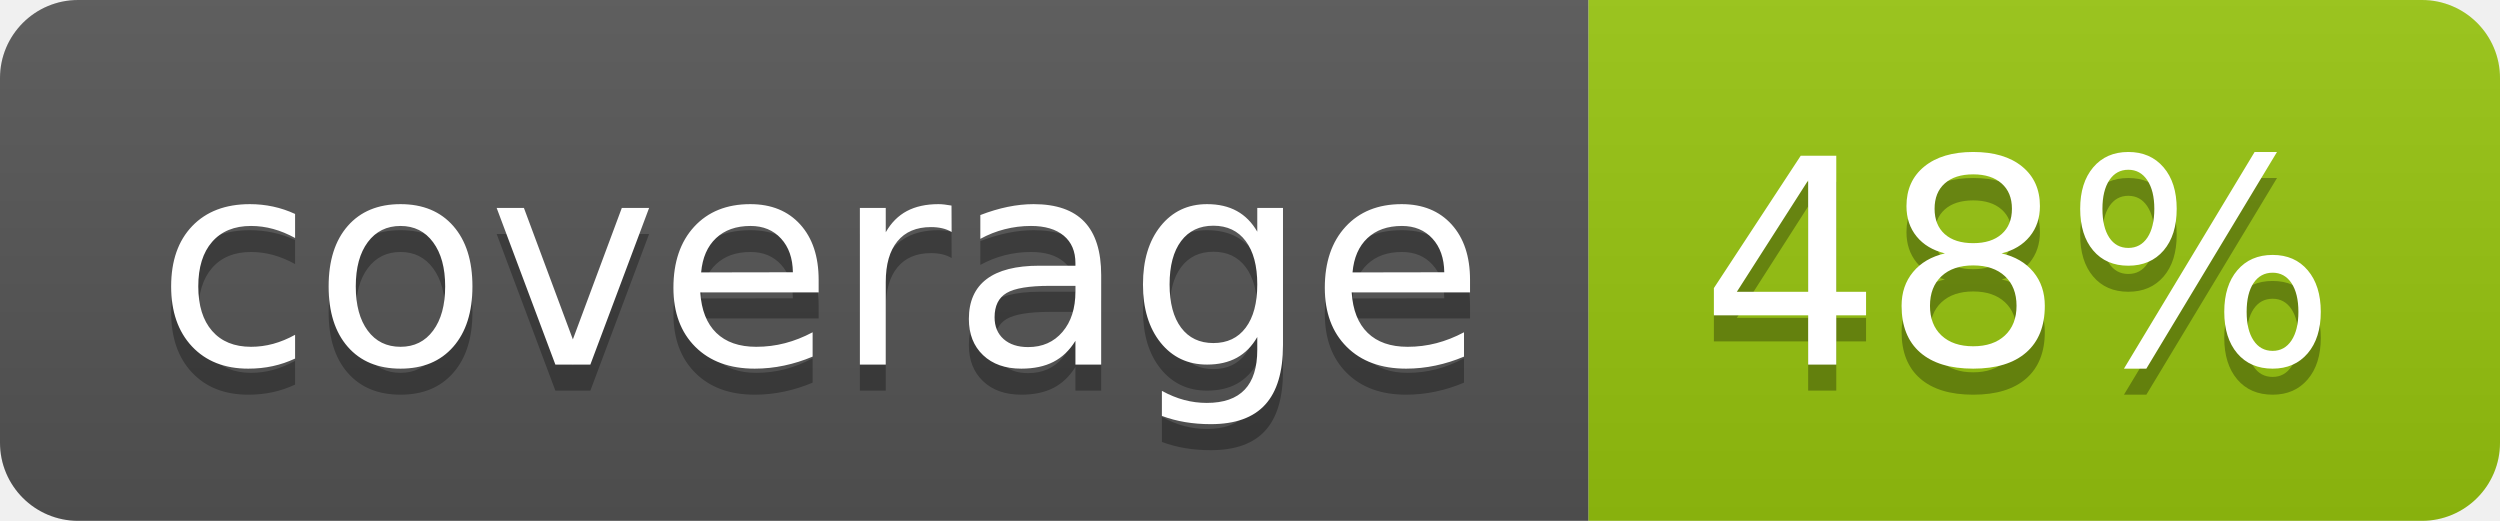
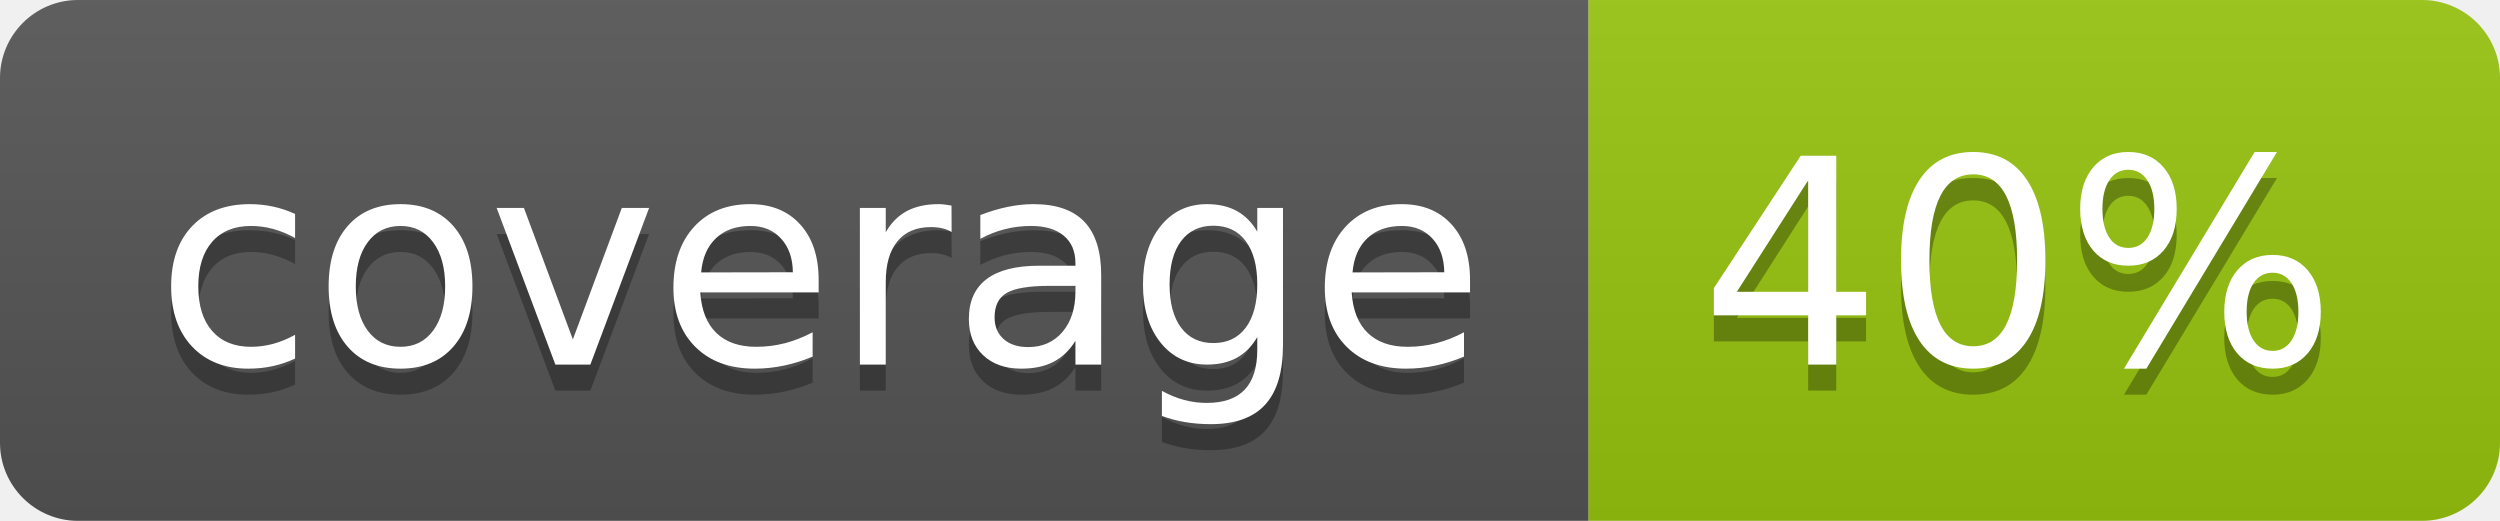
<svg xmlns="http://www.w3.org/2000/svg" width="96" height="20">
  <linearGradient id="b" x2="0" y2="100%">
    <stop offset="0" stop-color="#bbb" stop-opacity=".1" />
    <stop offset="1" stop-opacity=".1" />
  </linearGradient>
  <clipPath id="a">
    <rect width="96" height="20" rx="3" fill="#fff" />
  </clipPath>
  <g clip-path="url(#a)">
    <path fill="#555" d="M0 0h61v20H0z" />
    <path fill="#97C50F" d="M61 0h35v20H61z" />
    <path fill="url(#b)" d="M0 0h96v20H0z" />
  </g>
  <g fill="#fff" text-anchor="middle" font-family="DejaVu Sans,Verdana,Geneva,sans-serif" font-size="110">
    <text x="315" y="150" fill="#010101" fill-opacity=".3" transform="scale(.1)" textLength="510">coverage</text>
    <text x="315" y="140" transform="scale(.1)" textLength="510">coverage</text>
-     <text x="775" y="150" fill="#010101" fill-opacity=".3" transform="scale(.1)" textLength="250">48%</text>
-     <text x="775" y="140" transform="scale(.1)" textLength="250">48%</text>
+     <text x="775" y="150" fill="#010101" fill-opacity=".3" transform="scale(.1)" textLength="250">40%</text>
+     <text x="775" y="140" transform="scale(.1)" textLength="250">40%</text>
  </g>
</svg>
